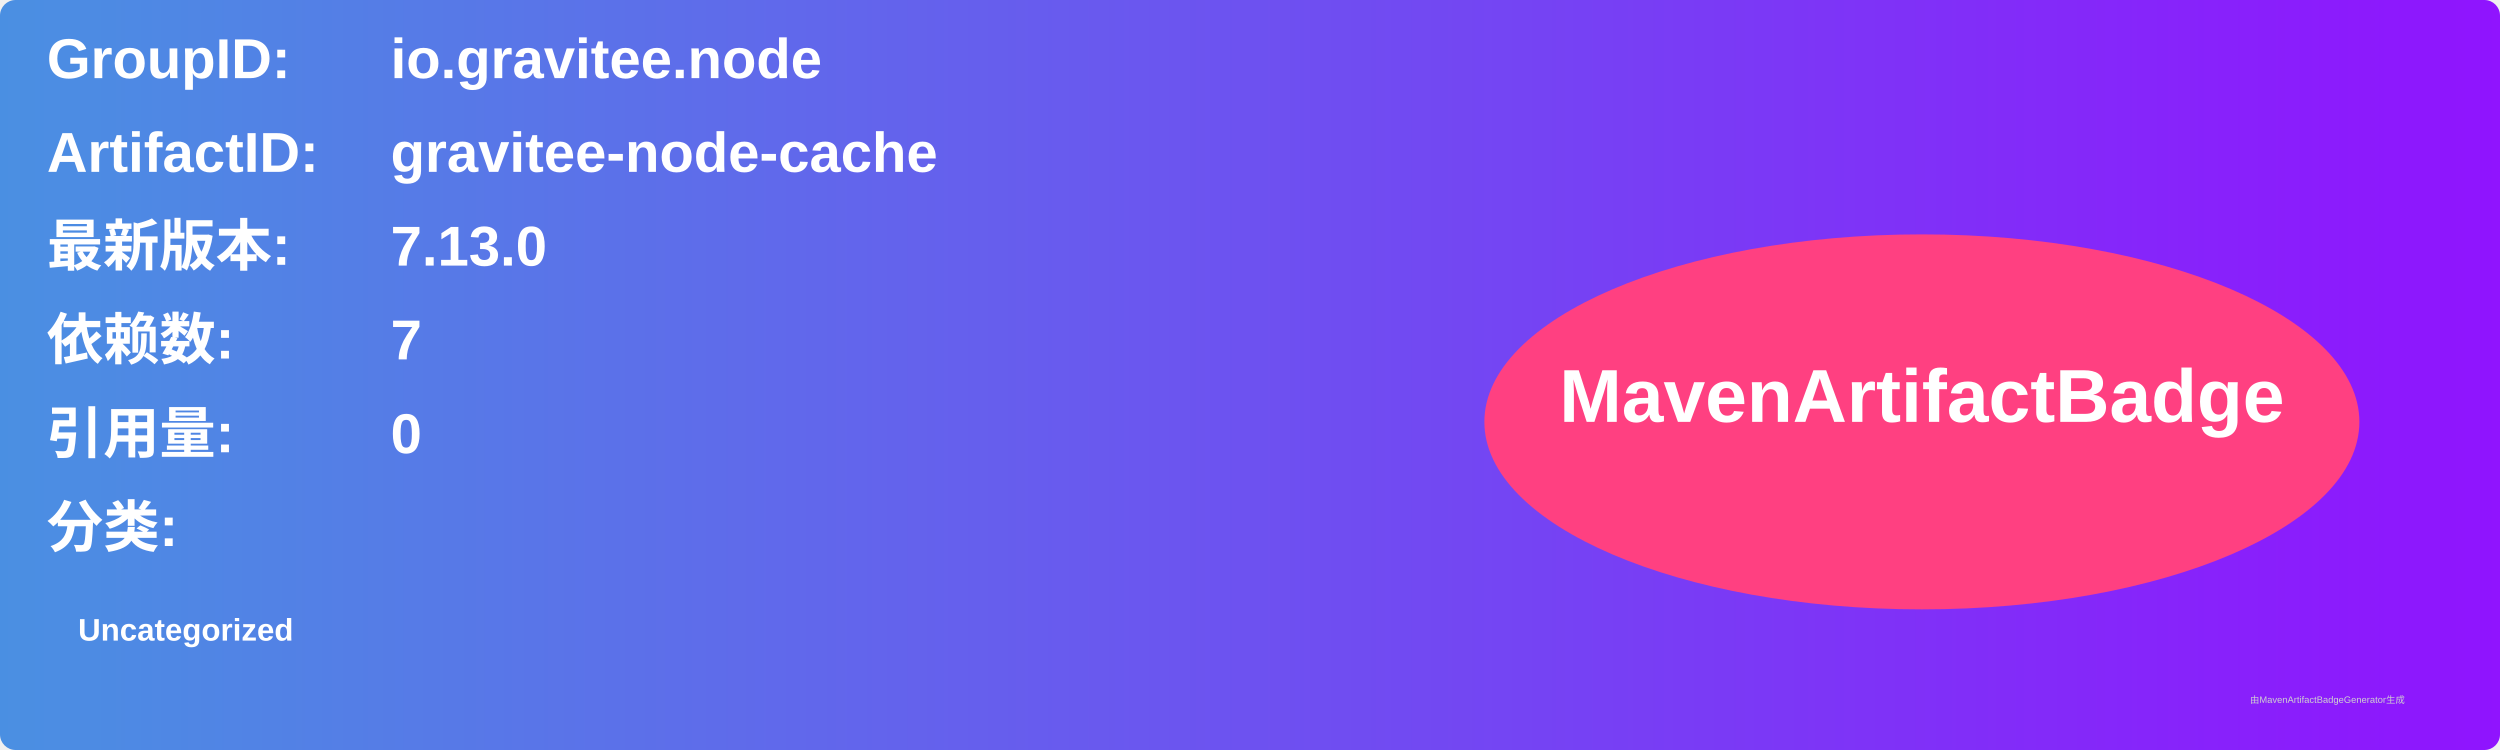
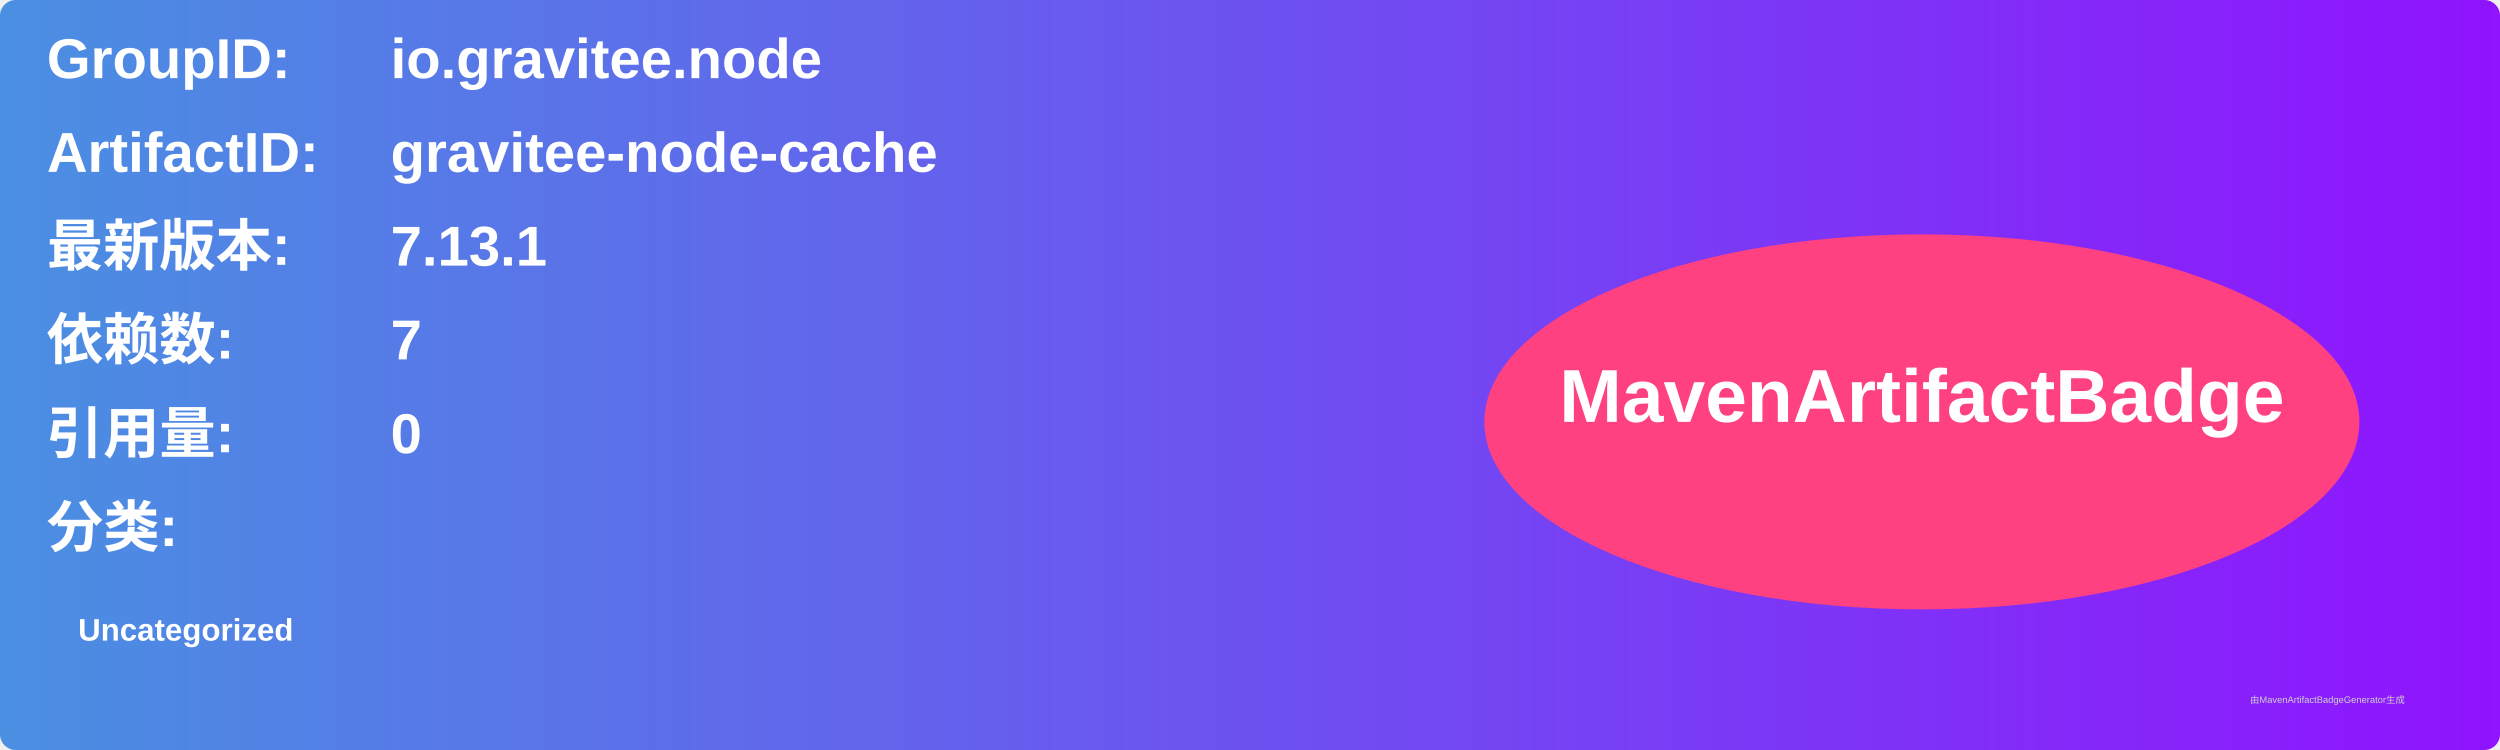
<svg xmlns="http://www.w3.org/2000/svg" width="800" height="240" viewBox="0 0 800 240">
  <linearGradient id="grad" x1="0%" y1="0%" x2="100%" y2="0%">
    <stop offset="0%" stop-color="#4a90e2" />
    <stop offset="100%" stop-color="#9013fe" />
  </linearGradient>
  <rect width="100%" height="100%" rx="5" ry="5" fill="url(#grad)" />
  <g transform="translate(15, 15)">
    <text x="0" y="10" font-family="Arial" font-size="18" fill="white" font-weight="bold" width="260">GroupID:</text>
    <text x="110" y="10" font-family="Arial" font-size="18" fill="white" font-weight="bold" width="460">io.gravitee.node</text>
    <text x="0" y="40" font-family="Arial" font-size="18" fill="white" font-weight="bold" width="260">ArtifactID:</text>
    <text x="110" y="40" font-family="Arial" font-size="18" fill="white" font-weight="bold" width="460">gravitee-node-cache</text>
    <text x="0" y="70" font-family="Arial" font-size="18" fill="white" font-weight="bold">最新版本:</text>
    <text x="110" y="70" font-family="Arial" font-size="18" fill="white" font-weight="bold">
-       <tspan font-weight="bold">7.13.0</tspan>
+       <tspan font-weight="bold">7.13.1</tspan>
    </text>
    <text x="0" y="100" font-family="Arial" font-size="18" fill="white" font-weight="bold">依赖数: </text>
    <text x="110" y="100" font-family="Arial" font-size="18" fill="white">
      <tspan font-weight="bold">7</tspan>
    </text>
    <text x="0" y="130" font-family="Arial" font-size="18" fill="white" font-weight="bold">引用量: </text>
    <text x="110" y="130" font-family="Arial" font-size="18" fill="white">
      <tspan font-weight="bold">0</tspan>
    </text>
    <text x="0" y="160" font-family="Arial" font-size="18" fill="white" font-weight="bold">分类:</text>
    <text x="10" y="190" font-family="Arial" font-size="10" fill="white">
      <tspan font-weight="bold">Uncategorized</tspan>
    </text>
    <ellipse cx="600" cy="120" rx="140" ry="60" fill="#ff4081" />
    <text x="600" y="120" text-anchor="middle" font-family="Arial" font-size="24" fill="white" font-weight="bold">MavenArtifactBadge</text>
  </g>
  <text x="720" y="225" font-family="Arial" font-size="3" fill="#d0d0d0">由MavenArtifactBadgeGenerator生成</text>
</svg>
